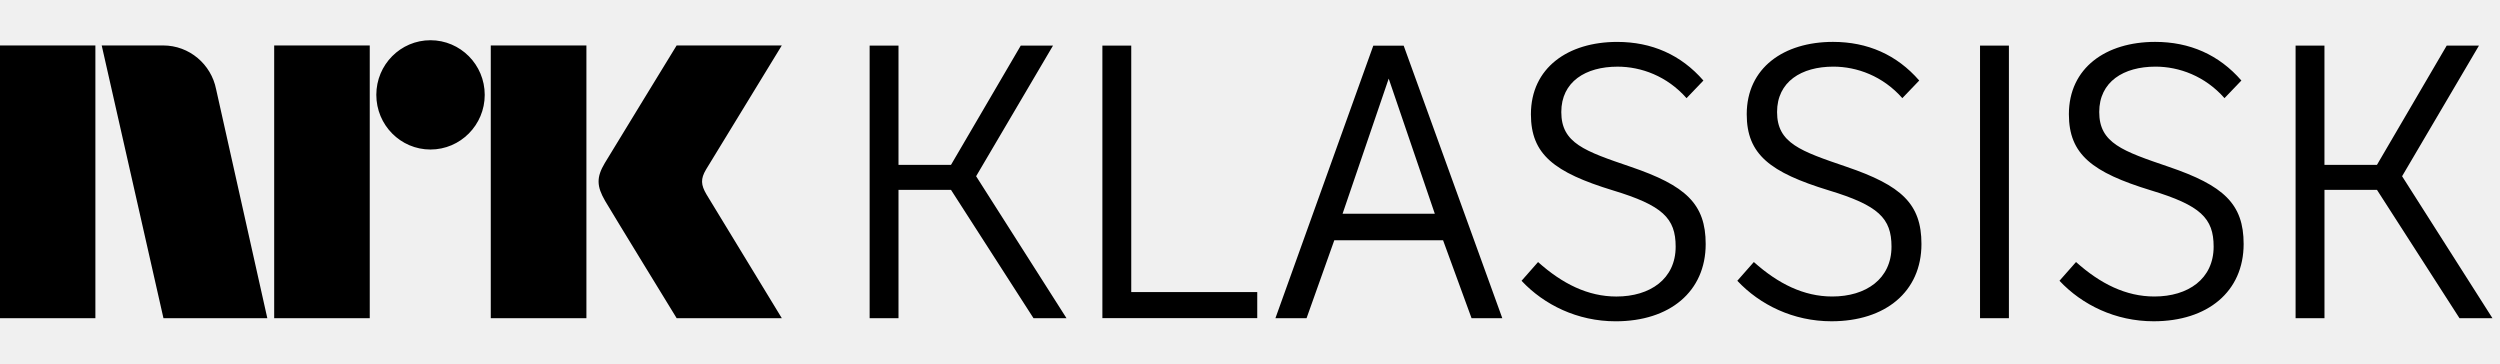
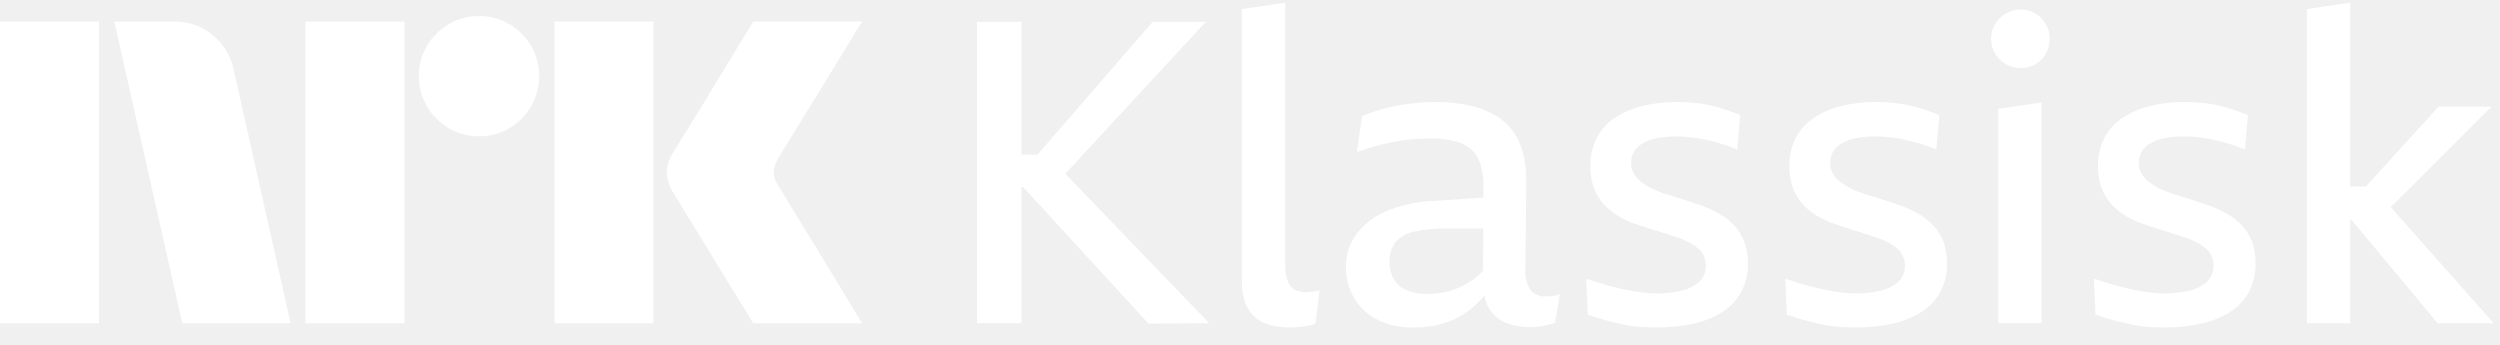
- <svg xmlns="http://www.w3.org/2000/svg" style="width:11em;height:1.6em" viewBox="0 0 110 16">
-   <path fill="currentColor" d="M31.088 8.559c-.252-.426-.266-.689-.023-1.1L34.399 2h-4.627s-2.78 4.542-3.16 5.173c-.376.63-.36 1.023.015 1.67C27.008 9.49 29.773 14 29.773 14h4.627s-3.275-5.374-3.312-5.441M21.594 14h4.208V2h-4.208m-2.654-.23c-1.316 0-2.382 1.075-2.382 2.403 0 1.327 1.065 2.406 2.382 2.406 1.319 0 2.388-1.079 2.388-2.406 0-1.328-1.07-2.403-2.388-2.403M12.064 14h4.205V2h-4.205M0 14h4.197V2H0m9.509 1.928C9.293 2.828 8.331 2 7.179 2H4.475l2.717 12h4.57L9.509 3.928zM101.005 2.007h1.271v5.247h2.31l3.069-5.247h1.419l-3.382 5.747 3.976 6.246h-1.451l-3.63-5.646h-2.31v5.646h-1.271V2.007M91.345 11.529c1.072.957 2.194 1.517 3.448 1.517 1.486 0 2.607-.775 2.607-2.194 0-1.254-.577-1.815-2.755-2.475-2.591-.792-3.614-1.584-3.614-3.349 0-2.047 1.634-3.185 3.795-3.185 1.518 0 2.805.562 3.795 1.7l-.743.775c-.858-.973-1.997-1.386-3.036-1.386-1.403 0-2.476.66-2.476 1.997 0 1.37 1.024 1.716 3.054 2.409 2.425.825 3.3 1.634 3.3 3.398 0 2.096-1.585 3.4-3.96 3.4-1.684 0-3.152-.726-4.143-1.782l.727-.824m-4.223 2.471h1.271V2.007h-1.271m-9.952 9.522c1.073.957 2.196 1.517 3.45 1.517 1.485 0 2.607-.775 2.607-2.194 0-1.254-.578-1.815-2.756-2.475-2.59-.792-3.614-1.584-3.614-3.349 0-2.047 1.634-3.185 3.795-3.185 1.518 0 2.805.562 3.795 1.7l-.743.775c-.858-.973-1.997-1.386-3.037-1.386-1.402 0-2.475.66-2.475 1.997 0 1.37 1.023 1.716 3.053 2.409 2.426.825 3.3 1.634 3.3 3.398 0 2.096-1.584 3.4-3.959 3.4-1.684 0-3.152-.726-4.143-1.782l.726-.824m-9.494 0c1.072.957 2.194 1.517 3.448 1.517 1.485 0 2.607-.775 2.607-2.194 0-1.254-.577-1.815-2.756-2.475-2.59-.792-3.613-1.584-3.613-3.349 0-2.047 1.633-3.185 3.795-3.185 1.518 0 2.805.562 3.795 1.7l-.742.775c-.859-.973-1.997-1.386-3.036-1.386-1.403 0-2.475.66-2.475 1.997 0 1.37 1.023 1.716 3.053 2.409 2.425.825 3.3 1.634 3.3 3.398 0 2.096-1.584 3.4-3.96 3.4-1.683 0-3.152-.726-4.142-1.782l.726-.824m-4.542-2.126l-2.029-5.946-2.03 5.946h4.059zm-1.37-7.396l4.34 11.993h-1.353l-1.254-3.431h-4.786l-1.221 3.431h-1.37l4.307-11.993h1.337zm-11.987 0V12.85h5.544v1.149h-6.814V2.007h1.271m-11.513 0h1.271v5.247h2.31l3.069-5.247h1.419l-3.383 5.747 3.977 6.246h-1.452l-3.63-5.646h-2.31v5.646H38.264V2.007" />
+ <svg xmlns="http://www.w3.org/2000/svg" viewBox="0 0 348 48">
+   <path fill="#fff" d="M0 45V3.004h13.78V45H0ZM32.528 9.688 40.453 45h-15.08L15.908 3.004h8.459a7.965 7.965 0 0 1 5.293 1.922 8.31 8.31 0 0 1 2.867 4.762ZM42.523 45V3.004h13.78V45h-13.78Zm24.189-26.026a8.213 8.213 0 0 1-4.228-1.124 8.336 8.336 0 0 1-3.046-3.046 8.206 8.206 0 0 1-1.125-4.229 8.056 8.056 0 0 1 1.125-4.2 8.437 8.437 0 0 1 3.046-3.016 8.232 8.232 0 0 1 4.228-1.124 8.083 8.083 0 0 1 4.199 1.124 8.503 8.503 0 0 1 3.016 3.016 8.075 8.075 0 0 1 1.125 4.2 8.226 8.226 0 0 1-1.125 4.23 8.4 8.4 0 0 1-3.016 3.045 8.059 8.059 0 0 1-4.201 1.124h.002ZM77.18 45V3.004h13.781V45H77.181Zm31.227-19.046c.039.04.334.524.887 1.449.553.925 1.272 2.108 2.159 3.549a1143.28 1143.28 0 0 1 5.589 9.168A854.89 854.89 0 0 0 120 45h-15.141c-.947-1.538-1.804-2.928-2.573-4.17a382.214 382.214 0 0 1-2.453-4.022 351.934 351.934 0 0 0-2.574-4.2 213.445 213.445 0 0 1-2.188-3.578 62.753 62.753 0 0 0-1.272-2.07 6.119 6.119 0 0 1-1.005-2.958 5.744 5.744 0 0 1 .946-2.84c.236-.394.67-1.095 1.3-2.1.632-1.006 1.371-2.198 2.219-3.579a636.03 636.03 0 0 0 2.574-4.229c.869-1.439 1.686-2.79 2.453-4.052.77-1.26 1.628-2.66 2.573-4.2H120l-11.711 19.106a3.773 3.773 0 0 0-.592 1.894c.039.706.286 1.385.709 1.952h.002ZM167.848 3.035h-7.386L144.41 21.529h-2.206V3.035H136v41.952h6.204V26.02h.209l17.459 19.026 8.45-.06-20.031-20.799 19.557-21.152ZM182.354 40.643a5.207 5.207 0 0 1-.621.03 3.17 3.17 0 0 1-1.299-.237 2.113 2.113 0 0 1-.886-.739 3.214 3.214 0 0 1-.502-1.27 9.852 9.852 0 0 1-.148-1.83V.375l-6.027.886v37.993a8.027 8.027 0 0 0 .473 2.925c.283.761.75 1.441 1.359 1.98.607.52 1.324.893 2.098 1.093a10.16 10.16 0 0 0 2.629.325c.474 0 .926-.02 1.359-.06a13.777 13.777 0 0 0 2.305-.413l.59-4.67c-.236.042-.472.081-.709.12-.236.037-.443.067-.621.088ZM215.295 41.264a2.69 2.69 0 0 1-2.304-.946 5.073 5.073 0 0 1-.65-3.13l.118-12.173a14.201 14.201 0 0 0-.473-3.782 9.284 9.284 0 0 0-1.418-3.013 7.99 7.99 0 0 0-2.452-2.186 12.498 12.498 0 0 0-3.575-1.359 21.016 21.016 0 0 0-4.668-.473c-1.244 0-2.487.079-3.721.237a25.645 25.645 0 0 0-3.458.678 28.926 28.926 0 0 0-3.102 1.035l-.709 5.023c.985-.356 1.92-.652 2.807-.887a37.969 37.969 0 0 1 2.57-.59c.81-.156 1.629-.265 2.452-.326a32.77 32.77 0 0 1 2.394-.088 13.2 13.2 0 0 1 3.574.413c.852.213 1.635.64 2.275 1.241.57.584.977 1.307 1.181 2.097.253.974.372 1.978.356 2.985l-.007 1.483-6.907.467c-2.362.066-4.69.587-6.854 1.536a9.815 9.815 0 0 0-4.048 3.28 7.627 7.627 0 0 0-1.329 4.342 8.634 8.634 0 0 0 1.034 4.165 7.772 7.772 0 0 0 3.131 3.103 10.532 10.532 0 0 0 5.23 1.182c1.701.039 3.395-.242 4.993-.829a11.525 11.525 0 0 0 3.722-2.363 16.11 16.11 0 0 0 1.162-1.239c.115.612.331 1.2.64 1.741a4.768 4.768 0 0 0 2.305 2.01c1.07.429 2.215.64 3.367.619.355 0 .7-.01 1.034-.03.329-.019.656-.068.975-.147.316-.08.6-.148.857-.207.231-.052.458-.121.68-.206l.65-3.96a5.18 5.18 0 0 1-1.005.237c-.274.037-.55.057-.827.06Zm-9.838-2.659c-.641.506-1.334.942-2.068 1.3a9.278 9.278 0 0 1-2.305.768 13.07 13.07 0 0 1-2.51.237 6.664 6.664 0 0 1-2.807-.532 3.863 3.863 0 0 1-1.743-1.508 4.41 4.41 0 0 1-.591-2.334 4.474 4.474 0 0 1 .768-2.776 4.513 4.513 0 0 1 2.481-1.477 17.972 17.972 0 0 1 4.609-.473h5.174l-.026 5.865c-.3.338-.628.649-.982.93ZM241.41 31.397a8.864 8.864 0 0 0-2.067-1.626 16.225 16.225 0 0 0-2.482-1.152 51.09 51.09 0 0 1-1.861-.62 33.217 33.217 0 0 0-1.832-.592 36.647 36.647 0 0 1-1.773-.561c-.536-.182-1.058-.4-1.565-.651a10.39 10.39 0 0 1-1.389-.886 3.876 3.876 0 0 1-1.005-1.124 2.856 2.856 0 0 1-.385-1.477 3.063 3.063 0 0 1 .416-1.624c.308-.484.736-.88 1.241-1.152a6.678 6.678 0 0 1 1.979-.71 13.243 13.243 0 0 1 2.63-.236c.432 0 .906.021 1.417.06a20.25 20.25 0 0 1 1.685.206c.611.099 1.219.227 1.831.383.613.157 1.231.336 1.862.532.583.18 1.155.398 1.711.65l.416-4.785a28.353 28.353 0 0 0-2.216-.828 22.117 22.117 0 0 0-2.216-.591 17.722 17.722 0 0 0-2.216-.325c-.73-.06-1.447-.089-2.157-.089a19.488 19.488 0 0 0-4.845.562c-1.356.33-2.644.889-3.811 1.654a7.522 7.522 0 0 0-2.512 2.777 8.468 8.468 0 0 0-.886 3.988 8.343 8.343 0 0 0 .473 2.925 6.97 6.97 0 0 0 1.241 2.157 8.648 8.648 0 0 0 1.802 1.566c.698.458 1.44.844 2.216 1.152.432.158.885.315 1.359.472.473.158.935.306 1.389.443.454.137.894.277 1.329.414.436.137.856.276 1.27.413.414.137.817.267 1.211.385.529.187 1.043.414 1.537.679.434.23.84.508 1.212.828.326.286.588.639.768 1.034.179.41.27.852.265 1.299a2.956 2.956 0 0 1-.975 2.334 5.658 5.658 0 0 1-2.541 1.212c-1.096.242-2.215.36-3.337.354a16.598 16.598 0 0 1-2.099-.147 31.28 31.28 0 0 1-2.422-.414 36.056 36.056 0 0 1-2.6-.65 52.404 52.404 0 0 1-2.688-.857l.235 5.023c1.024.355 1.96.64 2.807.857.848.216 1.656.403 2.424.562.739.154 1.49.252 2.244.296.729.04 1.467.06 2.216.06 1.648.008 3.293-.16 4.905-.504a12.637 12.637 0 0 0 4.018-1.566 7.712 7.712 0 0 0 2.688-2.776 8.108 8.108 0 0 0 .973-4.078 8.277 8.277 0 0 0-.501-3.041 6.909 6.909 0 0 0-1.389-2.215ZM269.122 31.397a8.909 8.909 0 0 0-2.069-1.626 16.08 16.08 0 0 0-2.482-1.152 51.09 51.09 0 0 1-1.861-.62 33.215 33.215 0 0 0-1.832-.592 37.48 37.48 0 0 1-1.773-.561c-.536-.182-1.058-.4-1.565-.651a10.326 10.326 0 0 1-1.389-.886 3.855 3.855 0 0 1-1.003-1.124 2.828 2.828 0 0 1-.386-1.477 3.063 3.063 0 0 1 .415-1.624 3.34 3.34 0 0 1 1.241-1.152 6.68 6.68 0 0 1 1.979-.71 13.248 13.248 0 0 1 2.629-.236 19.164 19.164 0 0 1 3.103.266c.611.099 1.22.227 1.83.383.611.157 1.231.336 1.863.532.584.18 1.156.398 1.712.65l.415-4.785a28.315 28.315 0 0 0-2.216-.828 22.054 22.054 0 0 0-2.216-.591 17.704 17.704 0 0 0-2.216-.325 26.72 26.72 0 0 0-2.156-.089 19.474 19.474 0 0 0-4.845.562c-1.356.329-2.645.889-3.812 1.654a7.529 7.529 0 0 0-2.511 2.777 8.444 8.444 0 0 0-.886 3.989 8.32 8.32 0 0 0 .474 2.924c.28.788.7 1.519 1.24 2.157a8.627 8.627 0 0 0 1.803 1.566c.697.458 1.44.844 2.215 1.152.432.158.885.315 1.359.472.473.158.935.306 1.389.443.454.137.895.277 1.328.414.434.137.857.276 1.271.413.413.137.817.267 1.212.385a11.01 11.01 0 0 1 1.535.679c.434.23.841.507 1.213.828.326.286.588.639.767 1.034.181.409.272.852.267 1.299a2.943 2.943 0 0 1-.976 2.334 5.661 5.661 0 0 1-2.541 1.212c-1.096.242-2.215.36-3.337.354a16.588 16.588 0 0 1-2.098-.147 31.271 31.271 0 0 1-2.423-.414 35.821 35.821 0 0 1-2.6-.65 52.817 52.817 0 0 1-2.688-.856l.237 5.022c1.022.355 1.958.64 2.806.857.848.216 1.656.403 2.423.562.74.154 1.49.252 2.245.296.728.04 1.467.06 2.216.06 1.647.008 3.291-.16 4.903-.504a12.625 12.625 0 0 0 4.018-1.566 7.703 7.703 0 0 0 2.689-2.776 8.099 8.099 0 0 0 .974-4.078 8.256 8.256 0 0 0-.502-3.041 6.9 6.9 0 0 0-1.388-2.215ZM283.332 1.882a3.826 3.826 0 0 0-2.038-.56 3.983 3.983 0 0 0-2.068.56 4.322 4.322 0 0 0-1.505 1.478 3.814 3.814 0 0 0-.563 2.037 3.972 3.972 0 0 0 .563 2.068 4.014 4.014 0 0 0 1.505 1.477 4.158 4.158 0 0 0 2.068.532 3.996 3.996 0 0 0 2.038-.532 3.883 3.883 0 0 0 1.449-1.477 4.158 4.158 0 0 0 .531-2.068 3.989 3.989 0 0 0-.531-2.037 4.184 4.184 0 0 0-1.449-1.478ZM278.162 44.986h6.027V14.26l-6.027.886v29.839ZM312.078 31.397a8.885 8.885 0 0 0-2.068-1.626 16.154 16.154 0 0 0-2.483-1.152 51.688 51.688 0 0 1-1.86-.62 32.707 32.707 0 0 0-1.833-.592 37.806 37.806 0 0 1-1.772-.561c-.536-.182-1.059-.4-1.565-.651a10.36 10.36 0 0 1-1.39-.886 3.855 3.855 0 0 1-1.003-1.124 2.836 2.836 0 0 1-.385-1.477 3.062 3.062 0 0 1 .414-1.624 3.349 3.349 0 0 1 1.241-1.152 6.68 6.68 0 0 1 1.98-.71 13.241 13.241 0 0 1 2.629-.236 19.138 19.138 0 0 1 3.102.266c.612.099 1.22.227 1.831.383.61.157 1.231.336 1.862.532.584.18 1.156.398 1.713.65l.414-4.785a28.315 28.315 0 0 0-2.216-.828 21.938 21.938 0 0 0-2.215-.591 17.704 17.704 0 0 0-2.216-.325c-.73-.06-1.448-.089-2.157-.089a19.474 19.474 0 0 0-4.845.562 12.18 12.18 0 0 0-3.811 1.654 7.512 7.512 0 0 0-2.511 2.777 8.444 8.444 0 0 0-.887 3.989 8.344 8.344 0 0 0 .474 2.924c.28.788.701 1.519 1.241 2.157a8.634 8.634 0 0 0 1.802 1.566c.698.458 1.44.844 2.216 1.152.432.158.885.315 1.359.472.474.157.937.304 1.388.443.452.14.895.277 1.329.414.434.136.857.274 1.27.413.414.139.818.267 1.213.385.528.187 1.042.414 1.536.679.433.23.84.507 1.211.828a3.02 3.02 0 0 1 1.034 2.333 2.956 2.956 0 0 1-.975 2.334 5.669 5.669 0 0 1-2.542 1.212c-1.095.242-2.215.36-3.337.354a16.6 16.6 0 0 1-2.098-.147 31.25 31.25 0 0 1-2.422-.414 35.844 35.844 0 0 1-2.601-.65 53.462 53.462 0 0 1-2.688-.856l.237 5.022a35.02 35.02 0 0 0 2.806.857c.848.216 1.656.403 2.423.562.74.154 1.491.252 2.245.296.728.04 1.467.06 2.216.06 1.648.008 3.292-.16 4.903-.504a12.63 12.63 0 0 0 4.019-1.566 7.709 7.709 0 0 0 2.689-2.776 8.12 8.12 0 0 0 .974-4.078 8.298 8.298 0 0 0-.502-3.041 6.903 6.903 0 0 0-1.389-2.215ZM339.322 44.986h7.8l-14.333-16.15 14.037-13.985h-7.386L329.329 25.96h-2.179V.375l-6.027.886v43.725h6.027V30.51h.099l12.073 14.476Z" />
</svg>
